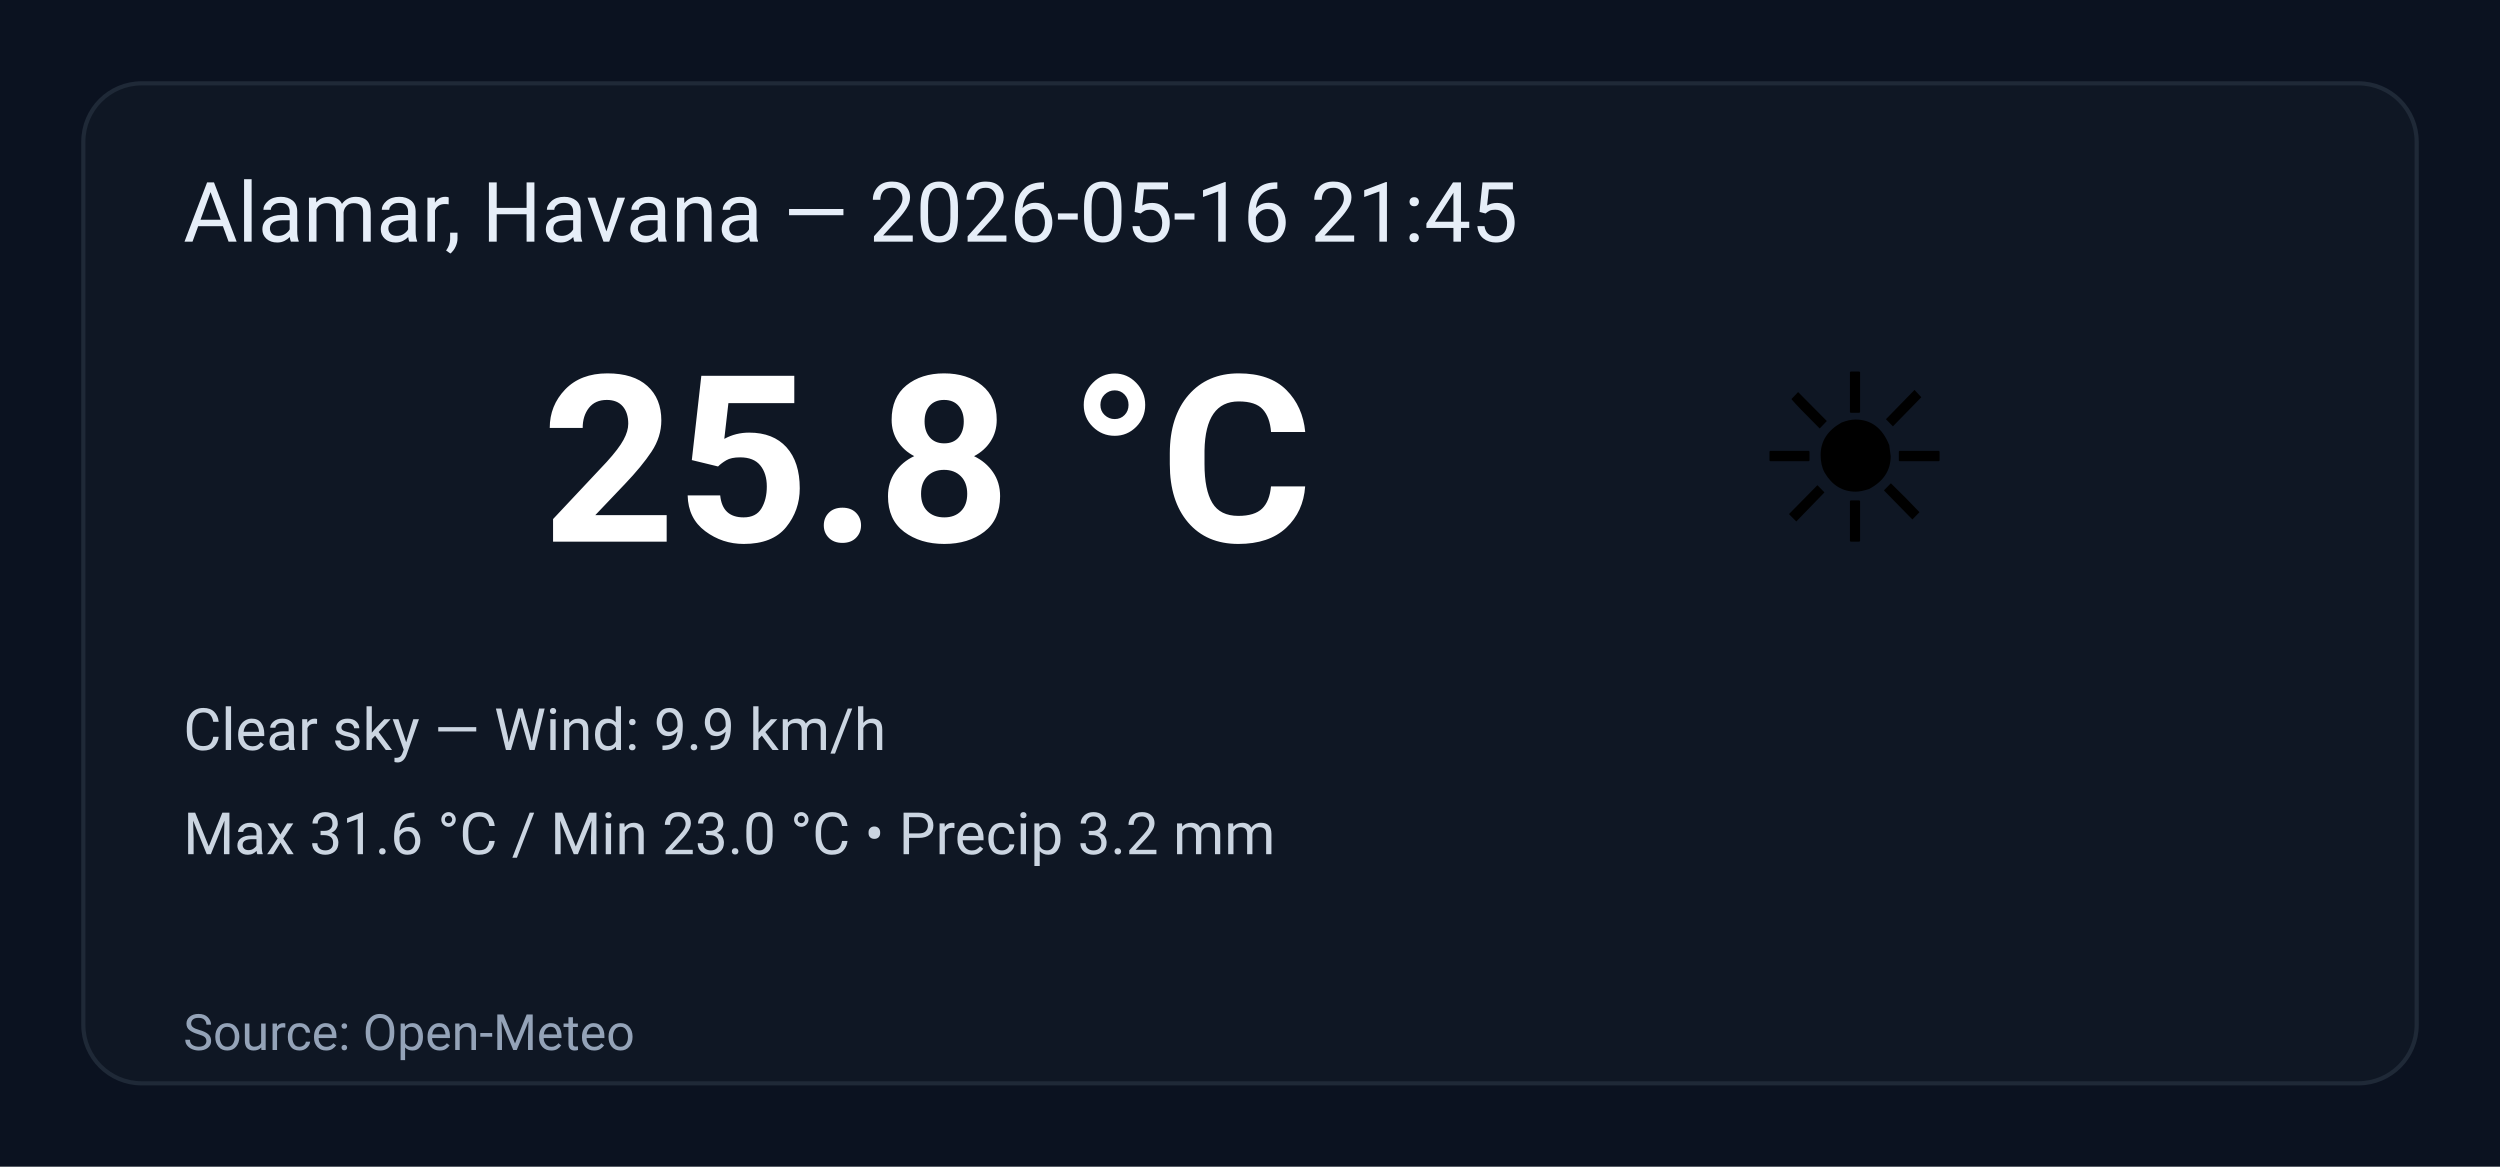
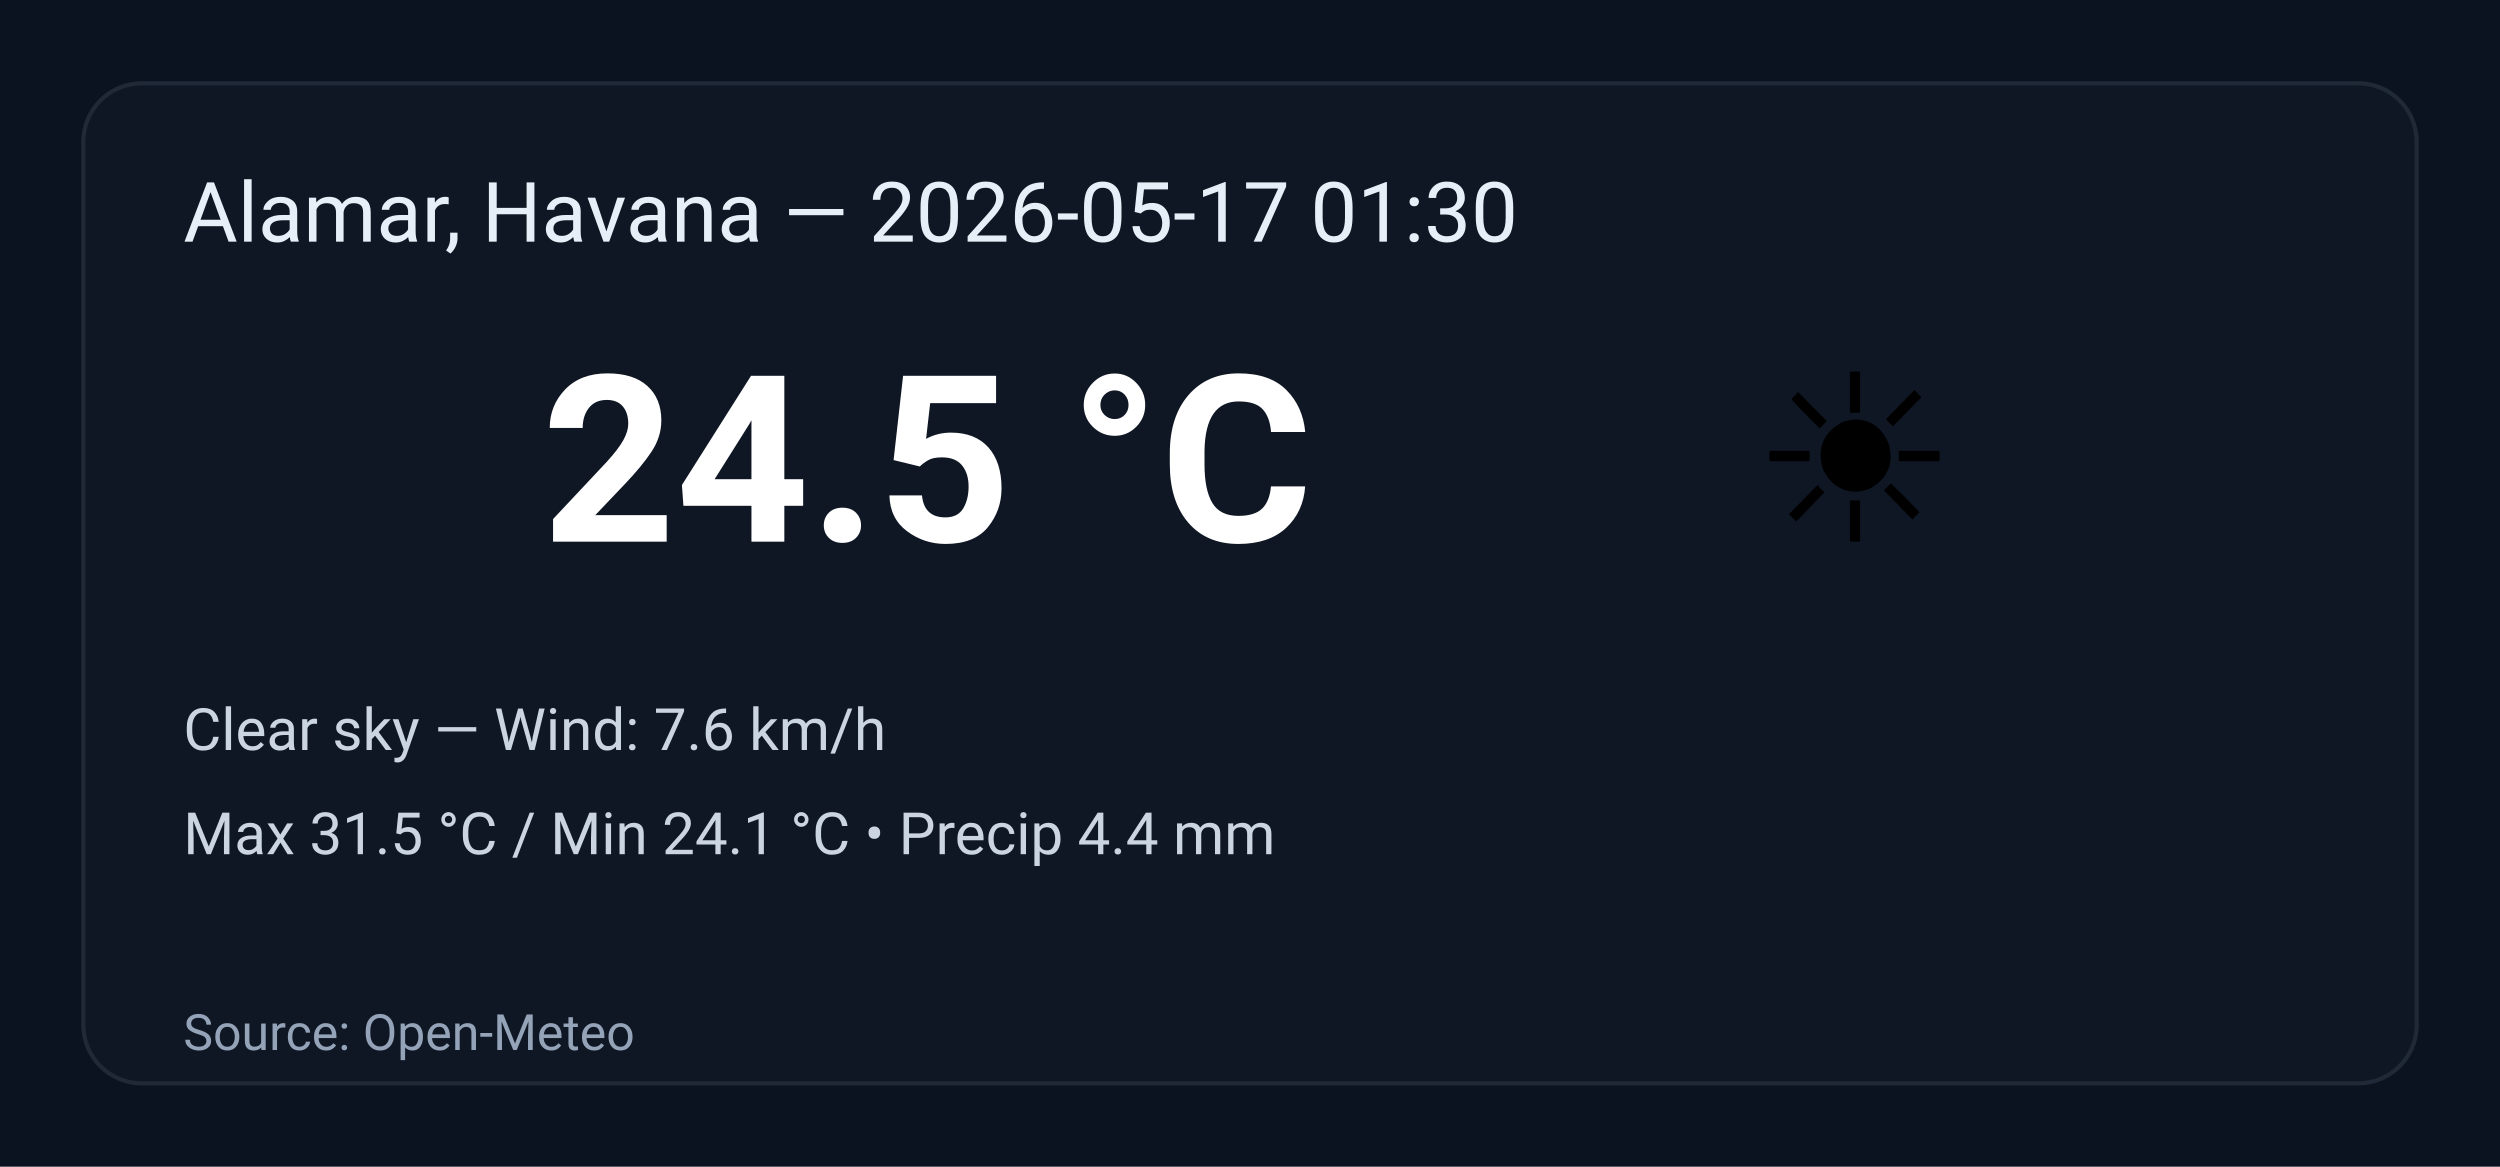
<svg xmlns="http://www.w3.org/2000/svg" width="600" height="280" viewBox="0 0 600 280" role="img" aria-label="Weather summary">
  <style>
    .bg { fill: #0b1220; }
    .card { fill: #0f1724; stroke: #1f2937; stroke-width:1; rx:14; }
    .title { font: 20px 'Segoe UI', Roboto, Arial; fill: #e6eef8; }
    .temp { font: 56px 'Segoe UI', Roboto, Arial; fill: #ffffff; font-weight:700; }
    .emoji { font-size:56px; }
    .meta { font: 14px 'Segoe UI', Roboto, Arial; fill: #cbd5e1; }
    .foot { font: 12px 'Segoe UI', Roboto, Arial; fill: #94a3b8; }
  </style>
  <rect class="bg" width="100%" height="100%" rx="0" />
  <g transform="translate(20,20)">
    <rect class="card" x="0" y="0" width="560" height="240" rx="12" />
-     <text class="title" x="24" y="38">Alamar, Havana — 2026-05-16 21:45</text>
+     <text class="title" x="24" y="38">Alamar, Havana — 2026-05-17 01:30</text>
    <text class="emoji" x="400" y="110">☀️</text>
-     <text class="temp" x="110" y="110">25.8 °C</text>
-     <text class="meta" x="24" y="160">Clear sky — Wind: 9.9 km/h</text>
-     <text class="meta" x="24" y="185">Max 31.6 °C / Min 23.0 °C  •  Precip 3.2 mm</text>
+     <text class="temp" x="110" y="110">24.5 °C</text>
+     <text class="meta" x="24" y="160">Clear sky — Wind: 7.6 km/h</text>
+     <text class="meta" x="24" y="185">Max 31.5 °C / Min 24.1 °C  •  Precip 4.4 mm</text>
    <text class="foot" x="24" y="232">Source: Open-Meteo</text>
  </g>
</svg>
